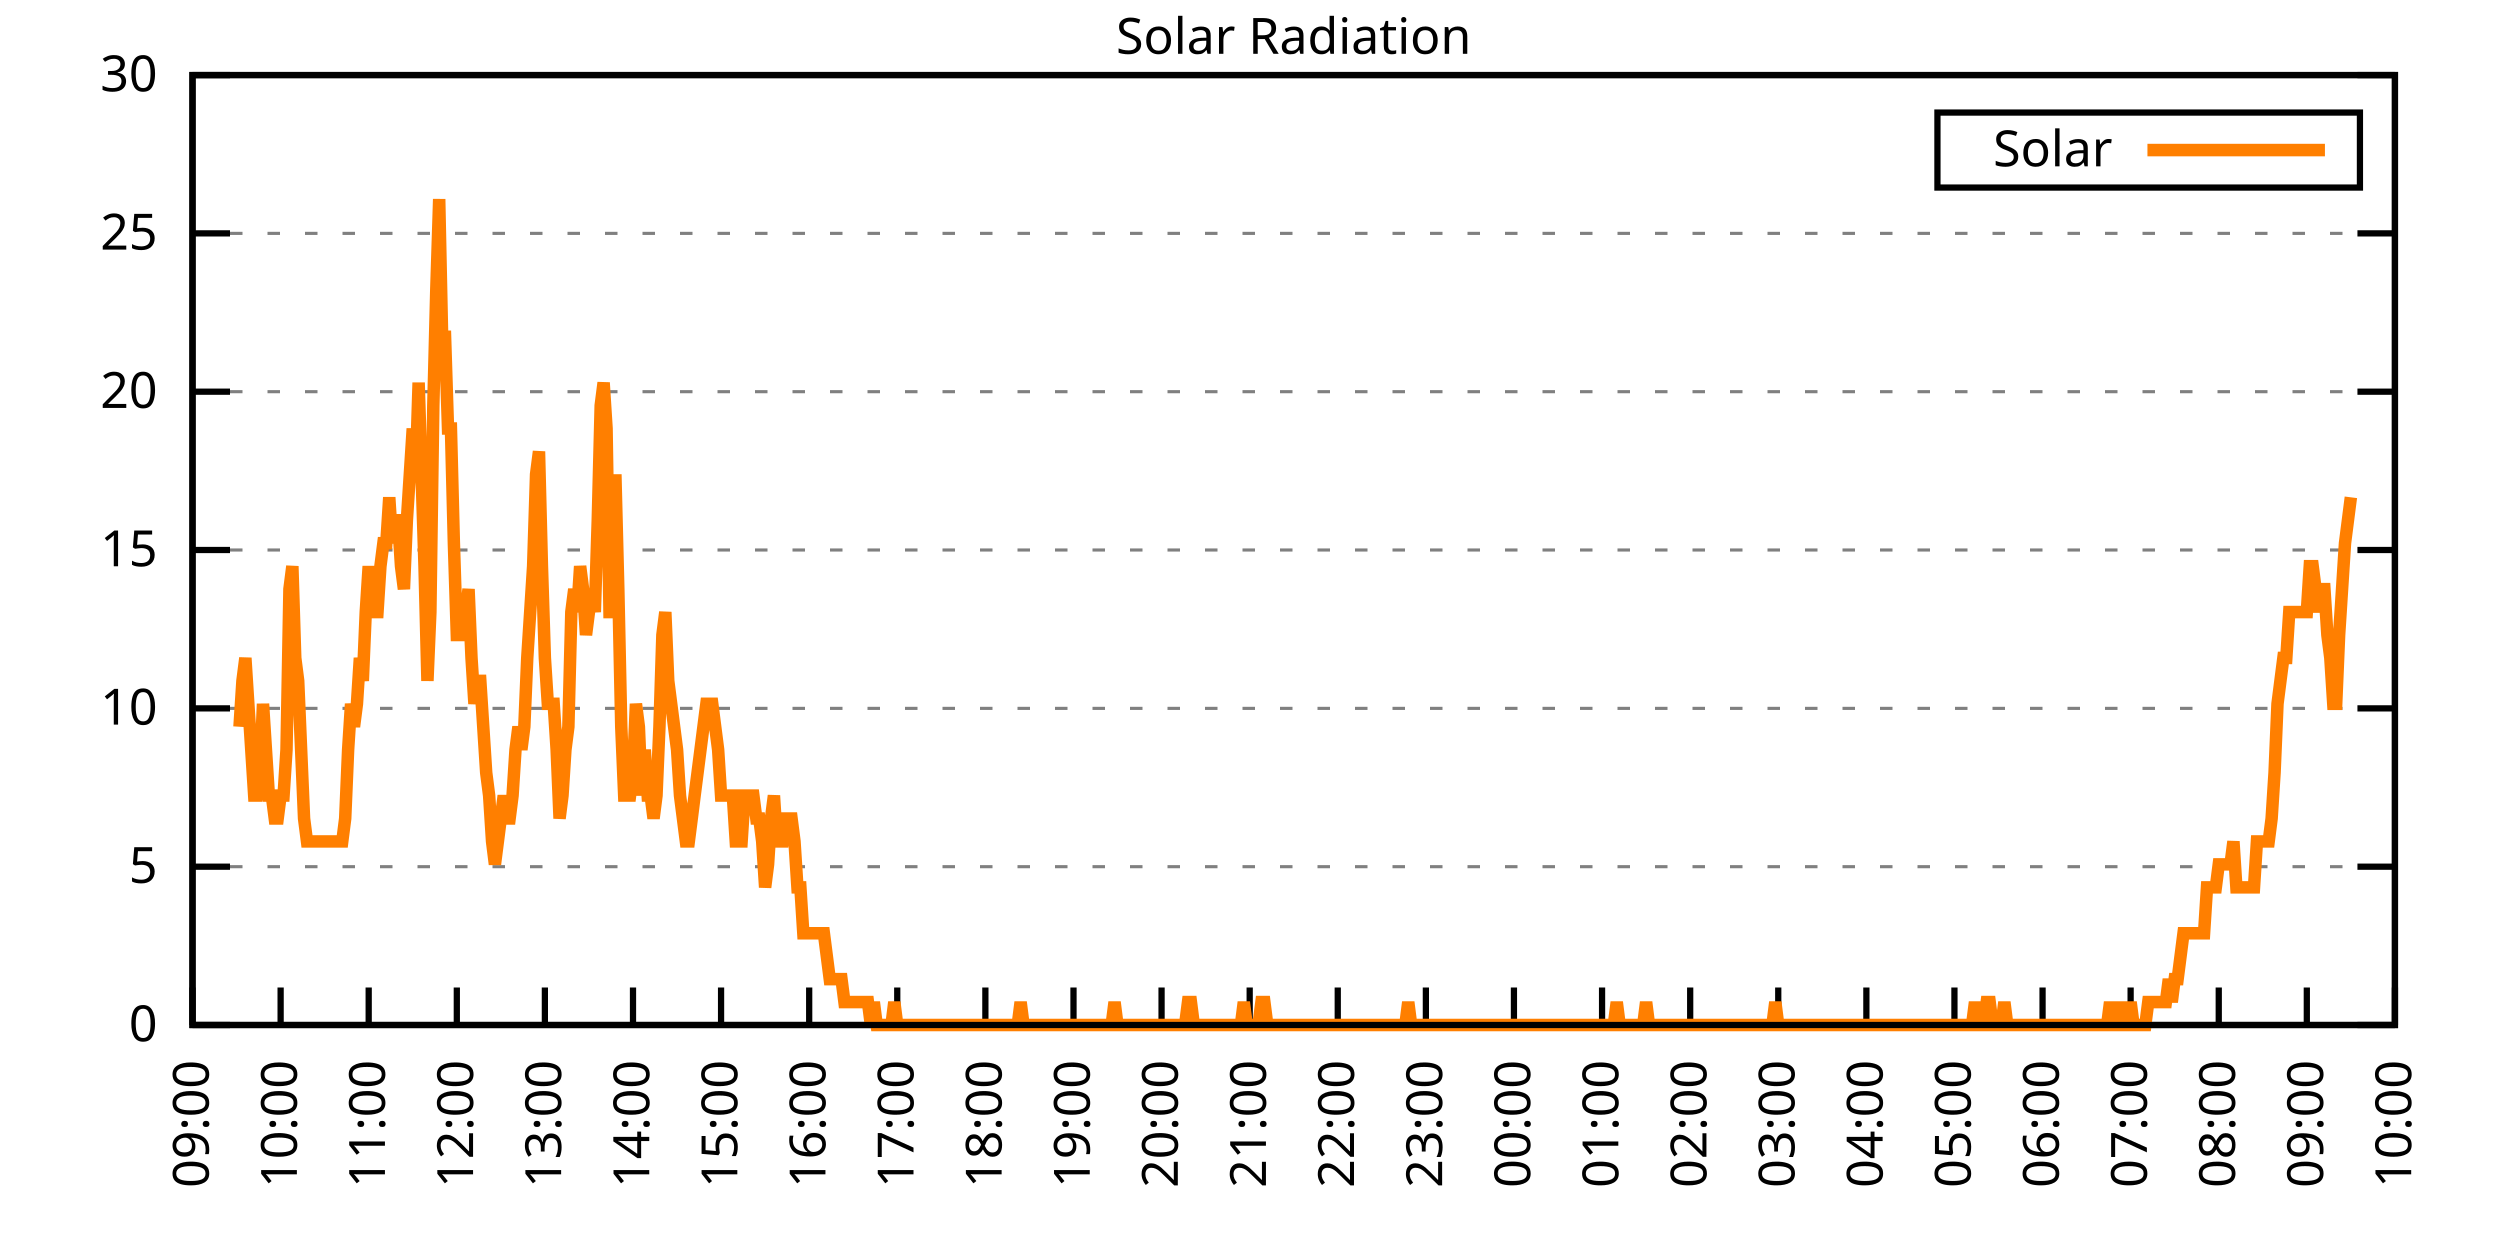
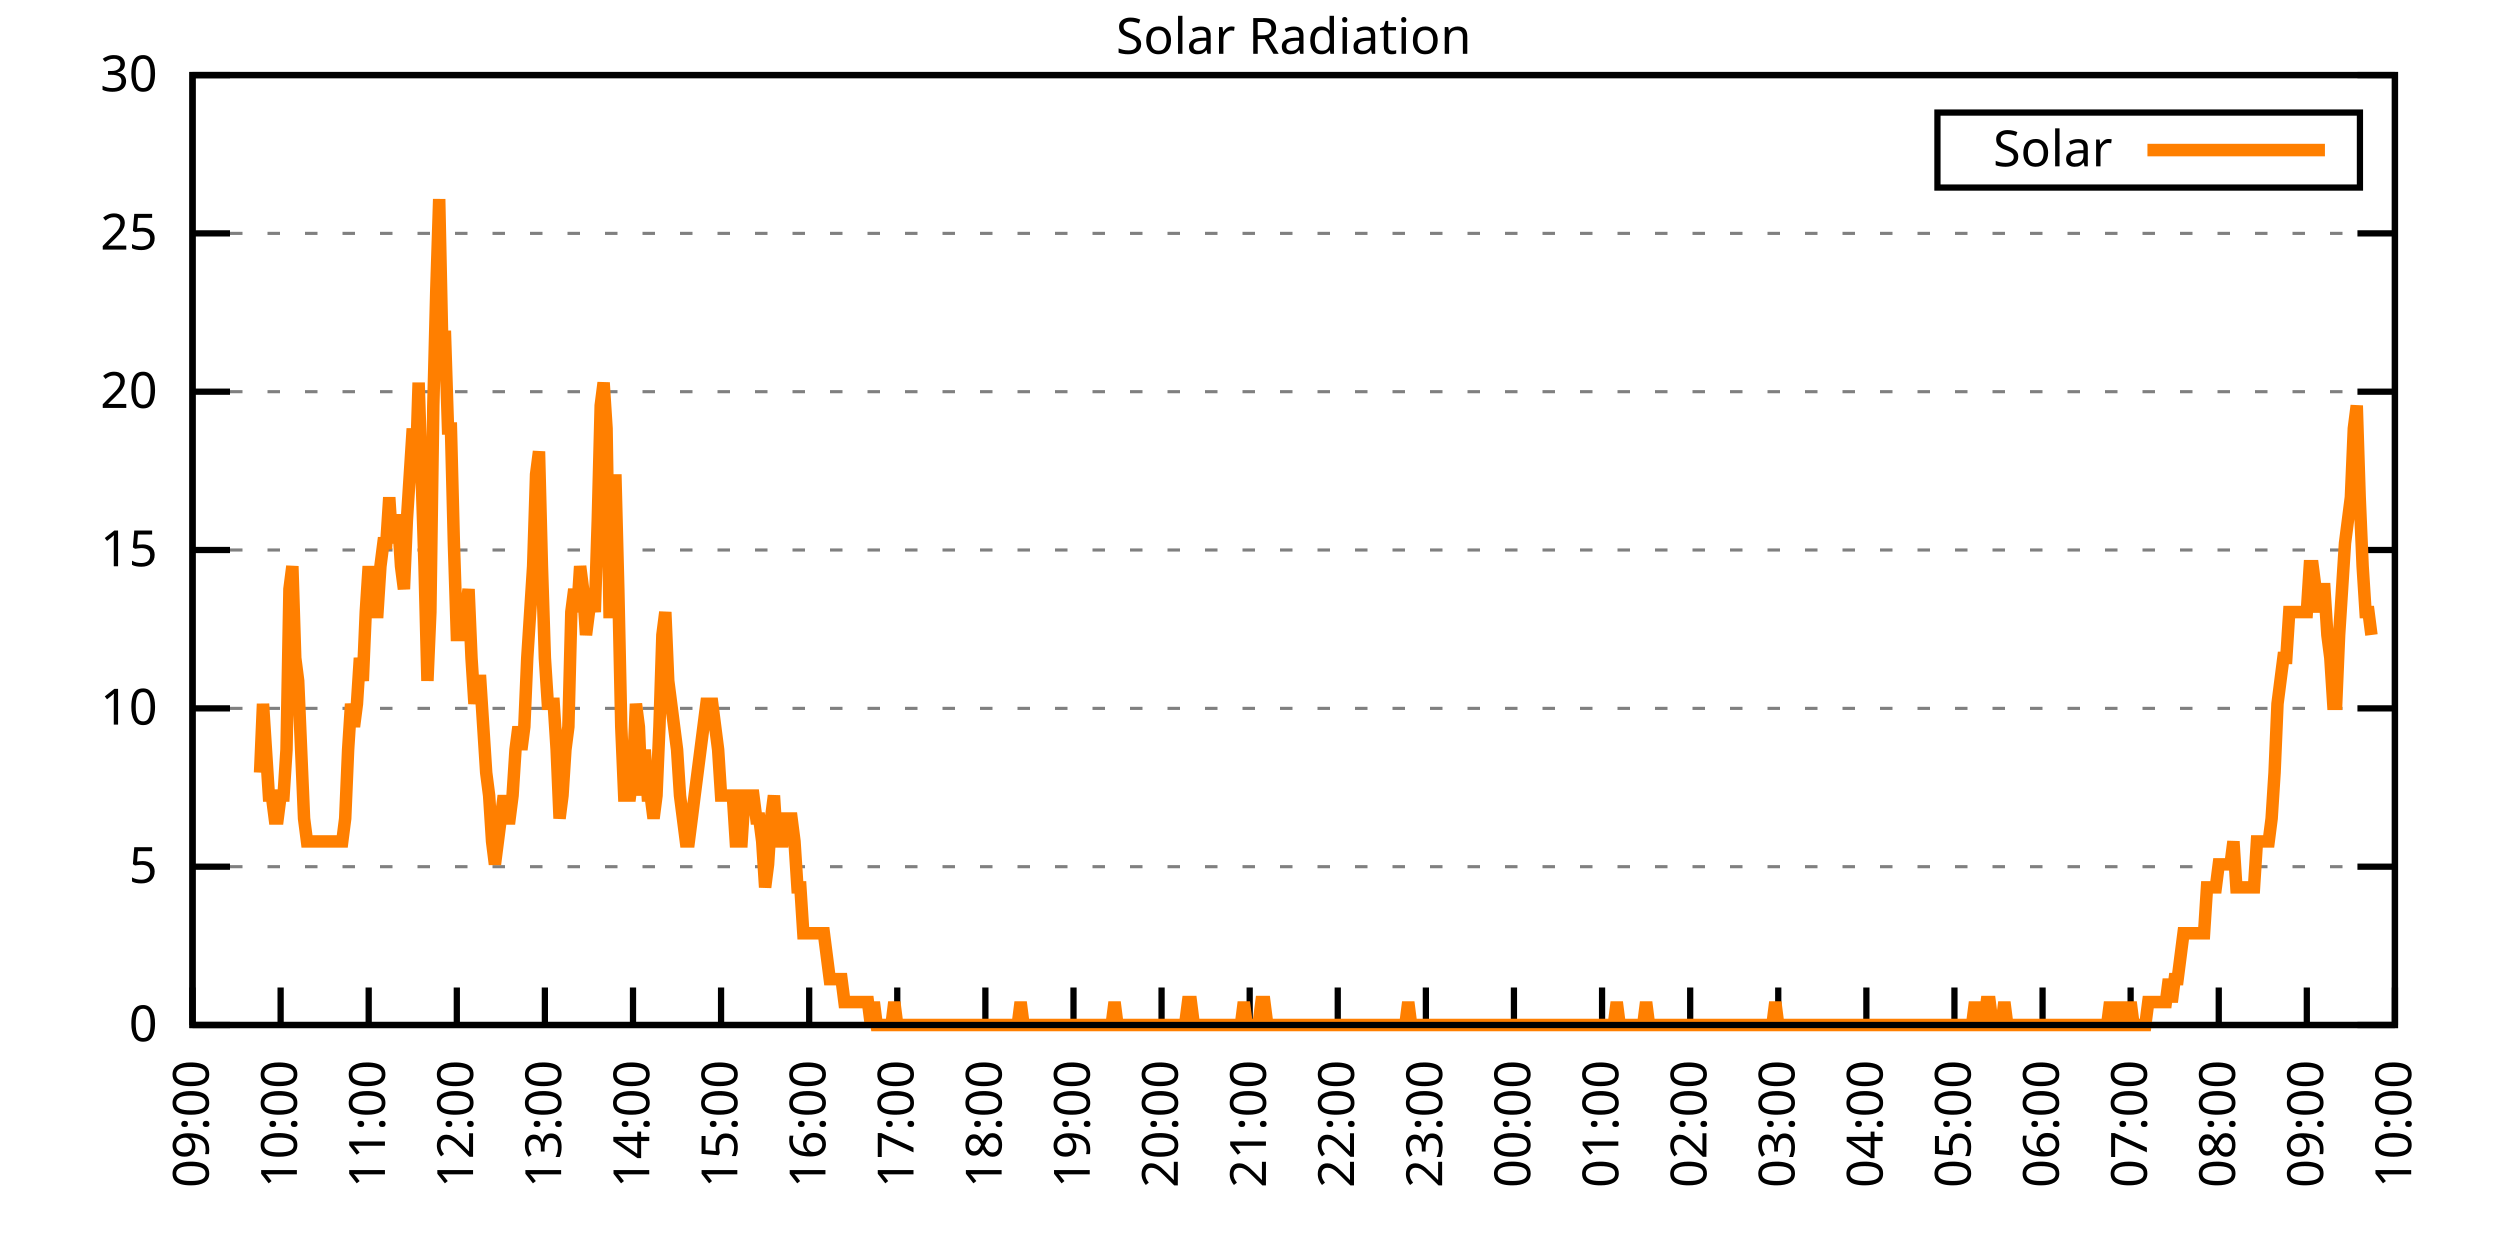
<svg xmlns="http://www.w3.org/2000/svg" xmlns:xlink="http://www.w3.org/1999/xlink" width="400" height="200" viewBox="0 0 400 200">
  <g id="gnuplot_canvas">
    <rect x="0" y="0" width="400" height="200" fill="none" />
    <defs>
      <circle id="gpDot" r="0.5" stroke-width="0.5" stroke="currentColor" />
      <path id="gpPt0" stroke-width="0.333" stroke="currentColor" d="M-1,0 h2 M0,-1 v2" />
      <path id="gpPt1" stroke-width="0.333" stroke="currentColor" d="M-1,-1 L1,1 M1,-1 L-1,1" />
      <path id="gpPt2" stroke-width="0.333" stroke="currentColor" d="M-1,0 L1,0 M0,-1 L0,1 M-1,-1 L1,1 M-1,1 L1,-1" />
      <rect id="gpPt3" stroke-width="0.333" stroke="currentColor" x="-1" y="-1" width="2" height="2" />
      <rect id="gpPt4" stroke-width="0.333" stroke="currentColor" fill="currentColor" x="-1" y="-1" width="2" height="2" />
      <circle id="gpPt5" stroke-width="0.333" stroke="currentColor" cx="0" cy="0" r="1" />
      <use xlink:href="#gpPt5" id="gpPt6" fill="currentColor" stroke="none" />
      <path id="gpPt7" stroke-width="0.333" stroke="currentColor" d="M0,-1.33 L-1.33,0.67 L1.33,0.67 z" />
      <use xlink:href="#gpPt7" id="gpPt8" fill="currentColor" stroke="none" />
      <use xlink:href="#gpPt7" id="gpPt9" stroke="currentColor" transform="rotate(180)" />
      <use xlink:href="#gpPt9" id="gpPt10" fill="currentColor" stroke="none" />
      <use xlink:href="#gpPt3" id="gpPt11" stroke="currentColor" transform="rotate(45)" />
      <use xlink:href="#gpPt11" id="gpPt12" fill="currentColor" stroke="none" />
      <path id="gpPt13" stroke-width="0.333" stroke="currentColor" d="M0,1.330 L1.265,0.411 L0.782,-1.067 L-0.782,-1.076 L-1.265,0.411 z" />
      <use xlink:href="#gpPt13" id="gpPt14" fill="currentColor" stroke="none" />
      <filter id="textbox" filterUnits="objectBoundingBox" x="0" y="0" height="1" width="1">
        <feFlood flood-color="white" flood-opacity="1" result="bgnd" />
        <feComposite in="SourceGraphic" in2="bgnd" operator="atop" />
      </filter>
      <filter id="greybox" filterUnits="objectBoundingBox" x="0" y="0" height="1" width="1">
        <feFlood flood-color="lightgrey" flood-opacity="1" result="grey" />
        <feComposite in="SourceGraphic" in2="grey" operator="atop" />
      </filter>
    </defs>
    <g fill="none" color="white" stroke="currentColor" stroke-width="1.00" stroke-linecap="butt" stroke-linejoin="miter">
</g>
    <g fill="none" color="black" stroke="currentColor" stroke-width="1.00" stroke-linecap="butt" stroke-linejoin="miter">
      <g stroke="none" shape-rendering="crispEdges">
        <polygon fill="rgb(255, 255, 255)" points="30.80,164.00 383.18,164.00 383.18,12.02 30.80,12.02 " />
      </g>
    </g>
    <g fill="none" color="black" stroke="currentColor" stroke-width="1.00" stroke-linecap="butt" stroke-linejoin="miter">
</g>
    <g fill="none" color="black" stroke="black" stroke-width="0.50" stroke-linecap="butt" stroke-linejoin="miter">
</g>
    <g fill="none" color="gray" stroke="currentColor" stroke-width="0.50" stroke-linecap="butt" stroke-linejoin="miter">
      <path stroke="gray" stroke-dasharray="2,4" class="gridline" d="M30.80,164.00 L383.19,164.00  " />
    </g>
    <g fill="none" color="gray" stroke="gray" stroke-width="1.00" stroke-linecap="butt" stroke-linejoin="miter">
</g>
    <g fill="none" color="black" stroke="currentColor" stroke-width="1.00" stroke-linecap="butt" stroke-linejoin="miter">
      <path stroke="black" d="M30.80,164.00 L36.80,164.00 M383.19,164.00 L377.19,164.00  " />
      <g transform="translate(25.20,166.60)" stroke="none" fill="black" font-family="Sans" font-size="8.00" text-anchor="end">
        <text>
          <tspan font-family="Sans"> 0</tspan>
        </text>
      </g>
    </g>
    <g fill="none" color="black" stroke="currentColor" stroke-width="1.00" stroke-linecap="butt" stroke-linejoin="miter">
</g>
    <g fill="none" color="black" stroke="black" stroke-width="0.50" stroke-linecap="butt" stroke-linejoin="miter">
</g>
    <g fill="none" color="gray" stroke="currentColor" stroke-width="0.50" stroke-linecap="butt" stroke-linejoin="miter">
      <path stroke="gray" stroke-dasharray="2,4" class="gridline" d="M30.80,138.67 L383.19,138.67  " />
    </g>
    <g fill="none" color="gray" stroke="gray" stroke-width="1.00" stroke-linecap="butt" stroke-linejoin="miter">
</g>
    <g fill="none" color="black" stroke="currentColor" stroke-width="1.00" stroke-linecap="butt" stroke-linejoin="miter">
      <path stroke="black" d="M30.80,138.67 L36.80,138.67 M383.19,138.67 L377.19,138.67  " />
      <g transform="translate(25.20,141.27)" stroke="none" fill="black" font-family="Sans" font-size="8.00" text-anchor="end">
        <text>
          <tspan font-family="Sans"> 5</tspan>
        </text>
      </g>
    </g>
    <g fill="none" color="black" stroke="currentColor" stroke-width="1.00" stroke-linecap="butt" stroke-linejoin="miter">
</g>
    <g fill="none" color="black" stroke="black" stroke-width="0.50" stroke-linecap="butt" stroke-linejoin="miter">
</g>
    <g fill="none" color="gray" stroke="currentColor" stroke-width="0.50" stroke-linecap="butt" stroke-linejoin="miter">
      <path stroke="gray" stroke-dasharray="2,4" class="gridline" d="M30.80,113.34 L383.19,113.34  " />
    </g>
    <g fill="none" color="gray" stroke="gray" stroke-width="1.00" stroke-linecap="butt" stroke-linejoin="miter">
</g>
    <g fill="none" color="black" stroke="currentColor" stroke-width="1.00" stroke-linecap="butt" stroke-linejoin="miter">
      <path stroke="black" d="M30.80,113.34 L36.80,113.34 M383.19,113.34 L377.19,113.34  " />
      <g transform="translate(25.20,115.94)" stroke="none" fill="black" font-family="Sans" font-size="8.00" text-anchor="end">
        <text>
          <tspan font-family="Sans"> 10</tspan>
        </text>
      </g>
    </g>
    <g fill="none" color="black" stroke="currentColor" stroke-width="1.00" stroke-linecap="butt" stroke-linejoin="miter">
</g>
    <g fill="none" color="black" stroke="black" stroke-width="0.50" stroke-linecap="butt" stroke-linejoin="miter">
</g>
    <g fill="none" color="gray" stroke="currentColor" stroke-width="0.50" stroke-linecap="butt" stroke-linejoin="miter">
      <path stroke="gray" stroke-dasharray="2,4" class="gridline" d="M30.80,88.00 L383.19,88.00  " />
    </g>
    <g fill="none" color="gray" stroke="gray" stroke-width="1.00" stroke-linecap="butt" stroke-linejoin="miter">
</g>
    <g fill="none" color="black" stroke="currentColor" stroke-width="1.00" stroke-linecap="butt" stroke-linejoin="miter">
      <path stroke="black" d="M30.80,88.00 L36.80,88.00 M383.19,88.00 L377.19,88.00  " />
      <g transform="translate(25.20,90.60)" stroke="none" fill="black" font-family="Sans" font-size="8.00" text-anchor="end">
        <text>
          <tspan font-family="Sans"> 15</tspan>
        </text>
      </g>
    </g>
    <g fill="none" color="black" stroke="currentColor" stroke-width="1.00" stroke-linecap="butt" stroke-linejoin="miter">
</g>
    <g fill="none" color="black" stroke="black" stroke-width="0.50" stroke-linecap="butt" stroke-linejoin="miter">
</g>
    <g fill="none" color="gray" stroke="currentColor" stroke-width="0.50" stroke-linecap="butt" stroke-linejoin="miter">
      <path stroke="gray" stroke-dasharray="2,4" class="gridline" d="M30.80,62.67 L383.19,62.67  " />
    </g>
    <g fill="none" color="gray" stroke="gray" stroke-width="1.00" stroke-linecap="butt" stroke-linejoin="miter">
</g>
    <g fill="none" color="black" stroke="currentColor" stroke-width="1.00" stroke-linecap="butt" stroke-linejoin="miter">
      <path stroke="black" d="M30.80,62.67 L36.80,62.67 M383.19,62.67 L377.19,62.67  " />
      <g transform="translate(25.20,65.27)" stroke="none" fill="black" font-family="Sans" font-size="8.00" text-anchor="end">
        <text>
          <tspan font-family="Sans"> 20</tspan>
        </text>
      </g>
    </g>
    <g fill="none" color="black" stroke="currentColor" stroke-width="1.00" stroke-linecap="butt" stroke-linejoin="miter">
</g>
    <g fill="none" color="black" stroke="black" stroke-width="0.50" stroke-linecap="butt" stroke-linejoin="miter">
</g>
    <g fill="none" color="gray" stroke="currentColor" stroke-width="0.50" stroke-linecap="butt" stroke-linejoin="miter">
      <path stroke="gray" stroke-dasharray="2,4" class="gridline" d="M30.80,37.34 L383.19,37.34  " />
    </g>
    <g fill="none" color="gray" stroke="gray" stroke-width="1.00" stroke-linecap="butt" stroke-linejoin="miter">
</g>
    <g fill="none" color="black" stroke="currentColor" stroke-width="1.00" stroke-linecap="butt" stroke-linejoin="miter">
      <path stroke="black" d="M30.80,37.34 L36.80,37.34 M383.19,37.34 L377.19,37.34  " />
      <g transform="translate(25.20,39.94)" stroke="none" fill="black" font-family="Sans" font-size="8.00" text-anchor="end">
        <text>
          <tspan font-family="Sans"> 25</tspan>
        </text>
      </g>
    </g>
    <g fill="none" color="black" stroke="currentColor" stroke-width="1.00" stroke-linecap="butt" stroke-linejoin="miter">
</g>
    <g fill="none" color="black" stroke="black" stroke-width="0.50" stroke-linecap="butt" stroke-linejoin="miter">
</g>
    <g fill="none" color="gray" stroke="currentColor" stroke-width="0.50" stroke-linecap="butt" stroke-linejoin="miter">
      <path stroke="gray" stroke-dasharray="2,4" class="gridline" d="M30.80,12.01 L383.19,12.01  " />
    </g>
    <g fill="none" color="gray" stroke="gray" stroke-width="1.00" stroke-linecap="butt" stroke-linejoin="miter">
</g>
    <g fill="none" color="black" stroke="currentColor" stroke-width="1.00" stroke-linecap="butt" stroke-linejoin="miter">
      <path stroke="black" d="M30.80,12.01 L36.80,12.01 M383.19,12.01 L377.19,12.01  " />
      <g transform="translate(25.20,14.61)" stroke="none" fill="black" font-family="Sans" font-size="8.00" text-anchor="end">
        <text>
          <tspan font-family="Sans"> 30</tspan>
        </text>
      </g>
    </g>
    <g fill="none" color="black" stroke="currentColor" stroke-width="1.00" stroke-linecap="butt" stroke-linejoin="miter">
      <path stroke="black" d="M30.80,164.00 L30.80,158.00  " />
      <g transform="translate(33.40,169.60) rotate(270.00)" stroke="none" fill="black" font-family="Sans" font-size="8.00" text-anchor="end">
        <text>
          <tspan font-family="Sans">09:00</tspan>
        </text>
      </g>
    </g>
    <g fill="none" color="black" stroke="currentColor" stroke-width="1.00" stroke-linecap="butt" stroke-linejoin="miter">
      <path stroke="black" d="M44.90,164.00 L44.90,158.00  " />
      <g transform="translate(47.50,169.60) rotate(270.00)" stroke="none" fill="black" font-family="Sans" font-size="8.00" text-anchor="end">
        <text>
          <tspan font-family="Sans">10:00</tspan>
        </text>
      </g>
    </g>
    <g fill="none" color="black" stroke="currentColor" stroke-width="1.00" stroke-linecap="butt" stroke-linejoin="miter">
      <path stroke="black" d="M58.99,164.00 L58.99,158.00  " />
      <g transform="translate(61.59,169.60) rotate(270.00)" stroke="none" fill="black" font-family="Sans" font-size="8.00" text-anchor="end">
        <text>
          <tspan font-family="Sans">11:00</tspan>
        </text>
      </g>
    </g>
    <g fill="none" color="black" stroke="currentColor" stroke-width="1.00" stroke-linecap="butt" stroke-linejoin="miter">
      <path stroke="black" d="M73.09,164.00 L73.09,158.00  " />
      <g transform="translate(75.69,169.60) rotate(270.00)" stroke="none" fill="black" font-family="Sans" font-size="8.00" text-anchor="end">
        <text>
          <tspan font-family="Sans">12:00</tspan>
        </text>
      </g>
    </g>
    <g fill="none" color="black" stroke="currentColor" stroke-width="1.00" stroke-linecap="butt" stroke-linejoin="miter">
      <path stroke="black" d="M87.18,164.00 L87.18,158.00  " />
      <g transform="translate(89.78,169.60) rotate(270.00)" stroke="none" fill="black" font-family="Sans" font-size="8.00" text-anchor="end">
        <text>
          <tspan font-family="Sans">13:00</tspan>
        </text>
      </g>
    </g>
    <g fill="none" color="black" stroke="currentColor" stroke-width="1.00" stroke-linecap="butt" stroke-linejoin="miter">
      <path stroke="black" d="M101.28,164.00 L101.28,158.00  " />
      <g transform="translate(103.88,169.60) rotate(270.00)" stroke="none" fill="black" font-family="Sans" font-size="8.00" text-anchor="end">
        <text>
          <tspan font-family="Sans">14:00</tspan>
        </text>
      </g>
    </g>
    <g fill="none" color="black" stroke="currentColor" stroke-width="1.00" stroke-linecap="butt" stroke-linejoin="miter">
      <path stroke="black" d="M115.37,164.00 L115.37,158.00  " />
      <g transform="translate(117.97,169.60) rotate(270.00)" stroke="none" fill="black" font-family="Sans" font-size="8.00" text-anchor="end">
        <text>
          <tspan font-family="Sans">15:00</tspan>
        </text>
      </g>
    </g>
    <g fill="none" color="black" stroke="currentColor" stroke-width="1.00" stroke-linecap="butt" stroke-linejoin="miter">
      <path stroke="black" d="M129.47,164.00 L129.47,158.00  " />
      <g transform="translate(132.07,169.60) rotate(270.00)" stroke="none" fill="black" font-family="Sans" font-size="8.00" text-anchor="end">
        <text>
          <tspan font-family="Sans">16:00</tspan>
        </text>
      </g>
    </g>
    <g fill="none" color="black" stroke="currentColor" stroke-width="1.00" stroke-linecap="butt" stroke-linejoin="miter">
      <path stroke="black" d="M143.56,164.00 L143.56,158.00  " />
      <g transform="translate(146.16,169.60) rotate(270.00)" stroke="none" fill="black" font-family="Sans" font-size="8.00" text-anchor="end">
        <text>
          <tspan font-family="Sans">17:00</tspan>
        </text>
      </g>
    </g>
    <g fill="none" color="black" stroke="currentColor" stroke-width="1.00" stroke-linecap="butt" stroke-linejoin="miter">
      <path stroke="black" d="M157.66,164.00 L157.66,158.00  " />
      <g transform="translate(160.26,169.60) rotate(270.00)" stroke="none" fill="black" font-family="Sans" font-size="8.00" text-anchor="end">
        <text>
          <tspan font-family="Sans">18:00</tspan>
        </text>
      </g>
    </g>
    <g fill="none" color="black" stroke="currentColor" stroke-width="1.00" stroke-linecap="butt" stroke-linejoin="miter">
      <path stroke="black" d="M171.76,164.00 L171.76,158.00  " />
      <g transform="translate(174.36,169.60) rotate(270.00)" stroke="none" fill="black" font-family="Sans" font-size="8.00" text-anchor="end">
        <text>
          <tspan font-family="Sans">19:00</tspan>
        </text>
      </g>
    </g>
    <g fill="none" color="black" stroke="currentColor" stroke-width="1.00" stroke-linecap="butt" stroke-linejoin="miter">
      <path stroke="black" d="M185.85,164.00 L185.85,158.00  " />
      <g transform="translate(188.45,169.60) rotate(270.00)" stroke="none" fill="black" font-family="Sans" font-size="8.00" text-anchor="end">
        <text>
          <tspan font-family="Sans">20:00</tspan>
        </text>
      </g>
    </g>
    <g fill="none" color="black" stroke="currentColor" stroke-width="1.00" stroke-linecap="butt" stroke-linejoin="miter">
      <path stroke="black" d="M199.95,164.00 L199.95,158.00  " />
      <g transform="translate(202.55,169.60) rotate(270.00)" stroke="none" fill="black" font-family="Sans" font-size="8.00" text-anchor="end">
        <text>
          <tspan font-family="Sans">21:00</tspan>
        </text>
      </g>
    </g>
    <g fill="none" color="black" stroke="currentColor" stroke-width="1.00" stroke-linecap="butt" stroke-linejoin="miter">
      <path stroke="black" d="M214.04,164.00 L214.04,158.00  " />
      <g transform="translate(216.64,169.60) rotate(270.00)" stroke="none" fill="black" font-family="Sans" font-size="8.00" text-anchor="end">
        <text>
          <tspan font-family="Sans">22:00</tspan>
        </text>
      </g>
    </g>
    <g fill="none" color="black" stroke="currentColor" stroke-width="1.00" stroke-linecap="butt" stroke-linejoin="miter">
      <path stroke="black" d="M228.14,164.00 L228.14,158.00  " />
      <g transform="translate(230.74,169.60) rotate(270.00)" stroke="none" fill="black" font-family="Sans" font-size="8.00" text-anchor="end">
        <text>
          <tspan font-family="Sans">23:00</tspan>
        </text>
      </g>
    </g>
    <g fill="none" color="black" stroke="currentColor" stroke-width="1.00" stroke-linecap="butt" stroke-linejoin="miter">
      <path stroke="black" d="M242.23,164.00 L242.23,158.00  " />
      <g transform="translate(244.83,169.60) rotate(270.00)" stroke="none" fill="black" font-family="Sans" font-size="8.00" text-anchor="end">
        <text>
          <tspan font-family="Sans">00:00</tspan>
        </text>
      </g>
    </g>
    <g fill="none" color="black" stroke="currentColor" stroke-width="1.00" stroke-linecap="butt" stroke-linejoin="miter">
      <path stroke="black" d="M256.33,164.00 L256.33,158.00  " />
      <g transform="translate(258.93,169.60) rotate(270.00)" stroke="none" fill="black" font-family="Sans" font-size="8.00" text-anchor="end">
        <text>
          <tspan font-family="Sans">01:00</tspan>
        </text>
      </g>
    </g>
    <g fill="none" color="black" stroke="currentColor" stroke-width="1.00" stroke-linecap="butt" stroke-linejoin="miter">
      <path stroke="black" d="M270.43,164.00 L270.43,158.00  " />
      <g transform="translate(273.03,169.60) rotate(270.00)" stroke="none" fill="black" font-family="Sans" font-size="8.00" text-anchor="end">
        <text>
          <tspan font-family="Sans">02:00</tspan>
        </text>
      </g>
    </g>
    <g fill="none" color="black" stroke="currentColor" stroke-width="1.00" stroke-linecap="butt" stroke-linejoin="miter">
      <path stroke="black" d="M284.52,164.00 L284.52,158.00  " />
      <g transform="translate(287.12,169.60) rotate(270.00)" stroke="none" fill="black" font-family="Sans" font-size="8.00" text-anchor="end">
        <text>
          <tspan font-family="Sans">03:00</tspan>
        </text>
      </g>
    </g>
    <g fill="none" color="black" stroke="currentColor" stroke-width="1.00" stroke-linecap="butt" stroke-linejoin="miter">
      <path stroke="black" d="M298.62,164.00 L298.62,158.00  " />
      <g transform="translate(301.22,169.60) rotate(270.00)" stroke="none" fill="black" font-family="Sans" font-size="8.00" text-anchor="end">
        <text>
          <tspan font-family="Sans">04:00</tspan>
        </text>
      </g>
    </g>
    <g fill="none" color="black" stroke="currentColor" stroke-width="1.00" stroke-linecap="butt" stroke-linejoin="miter">
      <path stroke="black" d="M312.71,164.00 L312.71,158.00  " />
      <g transform="translate(315.31,169.60) rotate(270.00)" stroke="none" fill="black" font-family="Sans" font-size="8.00" text-anchor="end">
        <text>
          <tspan font-family="Sans">05:00</tspan>
        </text>
      </g>
    </g>
    <g fill="none" color="black" stroke="currentColor" stroke-width="1.00" stroke-linecap="butt" stroke-linejoin="miter">
      <path stroke="black" d="M326.81,164.00 L326.81,158.00  " />
      <g transform="translate(329.41,169.60) rotate(270.00)" stroke="none" fill="black" font-family="Sans" font-size="8.00" text-anchor="end">
        <text>
          <tspan font-family="Sans">06:00</tspan>
        </text>
      </g>
    </g>
    <g fill="none" color="black" stroke="currentColor" stroke-width="1.00" stroke-linecap="butt" stroke-linejoin="miter">
      <path stroke="black" d="M340.90,164.00 L340.90,158.00  " />
      <g transform="translate(343.50,169.60) rotate(270.00)" stroke="none" fill="black" font-family="Sans" font-size="8.00" text-anchor="end">
        <text>
          <tspan font-family="Sans">07:00</tspan>
        </text>
      </g>
    </g>
    <g fill="none" color="black" stroke="currentColor" stroke-width="1.00" stroke-linecap="butt" stroke-linejoin="miter">
      <path stroke="black" d="M355.00,164.00 L355.00,158.00  " />
      <g transform="translate(357.60,169.60) rotate(270.00)" stroke="none" fill="black" font-family="Sans" font-size="8.00" text-anchor="end">
        <text>
          <tspan font-family="Sans">08:00</tspan>
        </text>
      </g>
    </g>
    <g fill="none" color="black" stroke="currentColor" stroke-width="1.00" stroke-linecap="butt" stroke-linejoin="miter">
      <path stroke="black" d="M369.09,164.00 L369.09,158.00  " />
      <g transform="translate(371.69,169.60) rotate(270.00)" stroke="none" fill="black" font-family="Sans" font-size="8.00" text-anchor="end">
        <text>
          <tspan font-family="Sans">09:00</tspan>
        </text>
      </g>
    </g>
    <g fill="none" color="black" stroke="currentColor" stroke-width="1.00" stroke-linecap="butt" stroke-linejoin="miter">
      <path stroke="black" d="M383.19,164.00 L383.19,158.00  " />
      <g transform="translate(385.79,169.60) rotate(270.00)" stroke="none" fill="black" font-family="Sans" font-size="8.00" text-anchor="end">
        <text>
          <tspan font-family="Sans">10:00</tspan>
        </text>
      </g>
    </g>
    <g fill="none" color="black" stroke="currentColor" stroke-width="1.00" stroke-linecap="butt" stroke-linejoin="miter">
</g>
    <g fill="none" color="black" stroke="currentColor" stroke-width="1.00" stroke-linecap="butt" stroke-linejoin="miter">
      <path stroke="black" d="M30.80,12.01 L30.80,164.00 L383.19,164.00 L383.19,12.01 L30.80,12.01 Z  " />
    </g>
    <g fill="none" color="black" stroke="currentColor" stroke-width="1.00" stroke-linecap="butt" stroke-linejoin="miter">
</g>
    <g fill="none" color="black" stroke="currentColor" stroke-width="1.00" stroke-linecap="butt" stroke-linejoin="miter">
      <path stroke="black" d="M309.99,30.01 L309.99,18.01 L377.59,18.01 L377.59,30.01 L309.99,30.01 Z  " />
    </g>
    <g id="Solar_Radiation_plot_1">
      <g fill="none" color="white" stroke="black" stroke-width="2.00" stroke-linecap="butt" stroke-linejoin="miter">
</g>
      <g fill="none" color="black" stroke="currentColor" stroke-width="2.00" stroke-linecap="butt" stroke-linejoin="miter">
        <g transform="translate(337.99,26.61)" stroke="none" fill="black" font-family="Sans" font-size="8.00" text-anchor="end">
          <text>
            <tspan font-family="Sans">Solar</tspan>
          </text>
        </g>
      </g>
      <g fill="none" color="black" stroke="currentColor" stroke-width="2.00" stroke-linecap="butt" stroke-linejoin="miter">
-         <path stroke="rgb(255, 127,   0)" d="M343.59,24.01 L371.99,24.01 M38.32,116.28 L38.79,108.94 L39.26,105.27 L39.73,112.61 L40.20,119.95 L40.67,127.29   L41.14,127.29 L41.61,123.62 L42.08,112.61 L42.55,119.95 L43.02,127.29 L43.49,127.29 L43.96,130.96 L44.43,130.96   L44.90,127.29 L45.37,127.29 L45.84,119.95 L46.31,94.26 L46.78,90.59 L47.24,105.27 L47.71,108.94 L48.18,119.95   L48.65,130.96 L49.12,134.63 L49.59,134.63 L50.06,134.63 L50.53,134.63 L51.00,134.63 L51.47,134.63 L51.94,134.63   L52.41,134.63 L52.88,134.63 L53.35,134.63 L53.82,134.63 L54.29,134.63 L54.76,134.63 L55.23,130.96 L55.70,119.95   L56.17,112.61 L56.64,116.28 L57.11,112.61 L57.58,105.27 L58.05,108.94 L58.52,97.93 L58.99,90.59 L59.46,97.93   L59.93,97.93 L60.40,97.93 L60.87,90.59 L61.34,86.91 L61.81,86.91 L62.28,79.57 L62.75,86.91 L63.22,83.24   L63.69,83.24 L64.16,90.59 L64.63,94.26 L65.10,83.24 L65.57,75.90 L66.04,68.56 L66.51,75.90 L66.98,61.22   L67.45,75.90 L67.92,90.59 L68.39,108.94 L68.86,97.93 L69.33,64.89 L69.80,46.54 L70.27,31.85 L70.74,53.88   L71.21,53.88 L71.68,68.56 L72.15,68.56 L72.62,86.91 L73.09,101.60 L73.56,101.60 L74.03,101.60 L74.50,97.93   L74.97,94.26 L75.44,105.27 L75.91,112.61 L76.38,108.94 L76.85,108.94 L77.32,116.28 L77.79,123.62 L78.26,127.29   L78.73,134.63 L79.19,138.30 L79.66,134.63 L80.13,130.96 L80.60,127.29 L81.07,130.96 L81.54,130.96 L82.01,127.29   L82.48,119.95 L82.95,116.28 L83.42,119.95 L83.89,116.28 L84.36,105.27 L84.83,97.93 L85.30,90.59 L85.77,75.90   L86.24,72.23 L86.71,90.59 L87.18,105.27 L87.65,112.61 L88.12,112.61 L88.59,112.61 L89.06,119.95 L89.53,130.96   L90.00,127.29 L90.47,119.95 L90.94,116.28 L91.41,97.93 L91.88,94.26 L92.35,97.93 L92.82,90.59 L93.29,94.26   L93.76,101.60 L94.23,97.93 L94.70,94.26 L95.17,97.93 L95.64,83.24 L96.11,64.89 L96.58,61.22 L97.05,68.56   L97.52,97.93 L97.99,97.93 L98.46,75.90 L98.93,94.26 L99.40,116.28 L99.87,127.29 L100.34,127.29 L100.81,127.29   L101.28,123.62 L101.75,112.61 L102.22,116.28 L102.69,127.29 L103.16,119.95 L103.63,127.29 L104.10,127.29 L104.57,130.96   L105.04,127.29 L105.51,116.28 L105.98,101.60 L106.45,97.93 L106.92,108.94 L107.39,112.61 L107.86,116.28 L108.33,119.95   L108.80,127.29 L109.27,130.96 L109.74,134.63 L110.21,134.63 L110.68,130.96 L111.14,127.29 L111.61,123.62 L112.08,119.95   L112.55,116.28 L113.02,112.61 L113.49,112.61 L113.96,112.61 L114.43,116.28 L114.90,119.95 L115.37,127.29 L115.84,127.29   L116.31,127.29 L116.78,127.29 L117.25,127.29 L117.72,134.63 L118.19,134.63 L118.66,134.63 L119.13,127.29 L119.60,127.29   L120.07,127.29 L120.54,127.29 L121.01,130.96 L121.48,130.96 L121.95,134.63 L122.42,141.98 L122.89,138.30 L123.36,130.96   L123.83,127.29 L124.30,134.63 L124.77,134.63 L125.24,134.63 L125.71,130.96 L126.18,130.96 L126.65,130.96 L127.12,134.63   L127.59,141.98 L128.06,141.98 L128.53,149.32 L129.00,149.32 L129.47,149.32 L129.94,149.32 L130.41,149.32 L130.88,149.32   L131.35,149.32 L131.82,149.32 L132.29,152.99 L132.76,156.66 L133.23,156.66 L133.70,156.66 L134.17,156.66 L134.64,156.66   L135.11,160.33 L135.58,160.33 L136.05,160.33 L136.52,160.33 L136.99,160.33 L137.46,160.33 L137.93,160.33 L138.40,160.33   L138.87,160.33 L139.34,164.00 L139.81,160.33 L140.28,164.00 L140.75,164.00 L141.22,164.00 L141.69,164.00 L142.16,164.00   L142.63,164.00 L143.09,160.33 L143.56,164.00 L144.03,164.00 L144.50,164.00 L144.97,164.00 L145.44,164.00 L145.91,164.00   L146.38,164.00 L146.85,164.00 L147.32,164.00 L147.79,164.00 L148.26,164.00 L148.73,164.00 L149.20,164.00 L149.67,164.00   L150.14,164.00 L150.61,164.00 L151.08,164.00 L151.55,164.00 L152.02,164.00 L152.49,164.00 L152.96,164.00 L153.43,164.00   L153.90,164.00 L154.37,164.00 L154.84,164.00 L155.31,164.00 L155.78,164.00 L156.25,164.00 L156.72,164.00 L157.19,164.00   L157.66,164.00 L158.13,164.00 L158.60,164.00 L159.07,164.00 L159.54,164.00 L160.01,164.00 L160.48,164.00 L160.95,164.00   L161.42,164.00 L161.89,164.00 L162.36,164.00 L162.83,164.00 L163.30,160.33 L163.77,164.00 L164.24,164.00 L164.71,164.00   L165.18,164.00 L165.65,164.00 L166.12,164.00 L166.59,164.00 L167.06,164.00 L167.53,164.00 L168.00,164.00 L168.47,164.00   L168.94,164.00 L169.41,164.00 L169.88,164.00 L170.35,164.00 L170.82,164.00 L171.29,164.00 L171.76,164.00 L172.23,164.00   L172.70,164.00 L173.17,164.00 L173.64,164.00 L174.11,164.00 L174.58,164.00 L175.04,164.00 L175.51,164.00 L175.98,164.00   L176.45,164.00 L176.92,164.00 L177.39,164.00 L177.86,164.00 L178.33,160.33 L178.80,164.00 L179.27,164.00 L179.74,164.00   L180.21,164.00 L180.68,164.00 L181.15,164.00 L181.62,164.00 L182.09,164.00 L182.56,164.00 L183.03,164.00 L183.50,164.00   L183.97,164.00 L184.44,164.00 L184.91,164.00 L185.38,164.00 L185.85,164.00 L186.32,164.00 L186.79,164.00 L187.26,164.00   L187.73,164.00 L188.20,164.00 L188.67,164.00 L189.14,164.00 L189.61,164.00 L190.08,160.33 L190.55,160.33 L191.02,164.00   L191.49,164.00 L191.96,164.00 L192.43,164.00 L192.90,164.00 L193.37,164.00 L193.84,164.00 L194.31,164.00 L194.78,164.00   L195.25,164.00 L195.72,164.00 L196.19,164.00 L196.66,164.00 L197.13,164.00 L197.60,164.00 L198.07,164.00 L198.54,164.00   L199.01,160.33 L199.48,164.00 L199.95,164.00 L200.42,164.00 L200.89,164.00 L201.36,164.00 L201.83,160.33 L202.30,160.33   L202.77,164.00 L203.24,164.00 L203.71,164.00 L204.18,164.00 L204.65,164.00 L205.12,164.00 L205.59,164.00 L206.06,164.00   L206.53,164.00 L207.00,164.00 L207.46,164.00 L207.93,164.00 L208.40,164.00 L208.87,164.00 L209.34,164.00 L209.81,164.00   L210.28,164.00 L210.75,164.00 L211.22,164.00 L211.69,164.00 L212.16,164.00 L212.63,164.00 L213.10,164.00 L213.57,164.00   L214.04,164.00 L214.51,164.00 L214.98,164.00 L215.45,164.00 L215.92,164.00 L216.39,164.00 L216.86,164.00 L217.33,164.00   L217.80,164.00 L218.27,164.00 L218.74,164.00 L219.21,164.00 L219.68,164.00 L220.15,164.00 L220.62,164.00 L221.09,164.00   L221.56,164.00 L222.03,164.00 L222.50,164.00 L222.97,164.00 L223.44,164.00 L223.91,164.00 L224.38,164.00 L224.85,164.00   L225.32,160.33 L225.79,164.00 L226.26,164.00 L226.73,164.00 L227.20,164.00 L227.67,164.00 L228.14,164.00 L228.61,164.00   L229.08,164.00 L229.55,164.00 L230.02,164.00 L230.49,164.00 L230.96,164.00 L231.43,164.00 L231.90,164.00 L232.37,164.00   L232.84,164.00 L233.31,164.00 L233.78,164.00 L234.25,164.00 L234.72,164.00 L235.19,164.00 L235.66,164.00 L236.13,164.00   L236.60,164.00 L237.07,164.00 L237.54,164.00 L238.01,164.00 L238.48,164.00 L238.95,164.00 L239.41,164.00 L239.88,164.00   L240.35,164.00 L240.82,164.00 L241.29,164.00 L241.76,164.00 L242.23,164.00 L242.70,164.00 L243.17,164.00 L243.64,164.00   L244.11,164.00 L244.58,164.00 L245.05,164.00 L245.52,164.00 L245.99,164.00 L246.46,164.00 L246.93,164.00 L247.40,164.00   L247.87,164.00 L248.34,164.00 L248.81,164.00 L249.28,164.00 L249.75,164.00 L250.22,164.00 L250.69,164.00 L251.16,164.00   L251.63,164.00 L252.10,164.00 L252.57,164.00 L253.04,164.00 L253.51,164.00 L253.98,164.00 L254.45,164.00 L254.92,164.00   L255.39,164.00 L255.86,164.00 L256.33,164.00 L256.80,164.00 L257.27,164.00 L257.74,164.00 L258.21,164.00 L258.68,160.33   L259.15,164.00 L259.62,164.00 L260.09,164.00 L260.56,164.00 L261.03,164.00 L261.50,164.00 L261.97,164.00 L262.44,164.00   L262.91,164.00 L263.38,160.33 L263.85,164.00 L264.32,164.00 L264.79,164.00 L265.26,164.00 L265.73,164.00 L266.20,164.00   L266.67,164.00 L267.14,164.00 L267.61,164.00 L268.08,164.00 L268.55,164.00 L269.02,164.00 L269.49,164.00 L269.96,164.00   L270.43,164.00 L270.90,164.00 L271.36,164.00 L271.83,164.00 L272.30,164.00 L272.77,164.00 L273.24,164.00 L273.71,164.00   L274.18,164.00 L274.65,164.00 L275.12,164.00 L275.59,164.00 L276.06,164.00 L276.53,164.00 L277.00,164.00 L277.47,164.00   L277.94,164.00 L278.41,164.00 L278.88,164.00 L279.35,164.00 L279.82,164.00 L280.29,164.00 L280.76,164.00 L281.23,164.00   L281.70,164.00 L282.17,164.00 L282.64,164.00 L283.11,164.00 L283.58,164.00 L284.05,160.33 L284.52,164.00 L284.99,164.00   L285.46,164.00 L285.93,164.00 L286.40,164.00 L286.87,164.00 L287.34,164.00 L287.81,164.00 L288.28,164.00 L288.75,164.00   L289.22,164.00 L289.69,164.00 L290.16,164.00 L290.63,164.00 L291.10,164.00 L291.57,164.00 L292.04,164.00 L292.51,164.00   L292.98,164.00 L293.45,164.00 L293.92,164.00 L294.39,164.00 L294.86,164.00 L295.33,164.00 L295.80,164.00 L296.27,164.00   L296.74,164.00 L297.21,164.00 L297.68,164.00 L298.15,164.00 L298.62,164.00 L299.09,164.00 L299.56,164.00 L300.03,164.00   L300.50,164.00 L300.97,164.00 L301.44,164.00 L301.91,164.00 L302.38,164.00 L302.85,164.00 L303.31,164.00 L303.78,164.00   L304.25,164.00 L304.72,164.00 L305.19,164.00 L305.66,164.00 L306.13,164.00 L306.60,164.00 L307.07,164.00 L307.54,164.00   L308.01,164.00 L308.48,164.00 L308.95,164.00 L309.42,164.00 L309.89,164.00 L310.36,164.00 L310.83,164.00 L311.30,164.00   L311.77,164.00 L312.24,164.00 L312.71,164.00 L313.18,164.00 L313.65,164.00 L314.12,164.00 L314.59,164.00 L315.06,164.00   L315.53,164.00 L316.00,160.33 L316.47,164.00 L316.94,164.00 L317.41,164.00 L317.88,160.33 L318.35,160.33 L318.82,164.00   L319.29,164.00 L319.76,164.00 L320.23,164.00 L320.70,160.33 L321.17,164.00 L321.64,164.00 L322.11,164.00 L322.58,164.00   L323.05,164.00 L323.52,164.00 L323.99,164.00 L324.46,164.00 L324.93,164.00 L325.40,164.00 L325.87,164.00 L326.34,164.00   L326.81,164.00 L327.28,164.00 L327.75,164.00 L328.22,164.00 L328.69,164.00 L329.16,164.00 L329.63,164.00 L330.10,164.00   L330.57,164.00 L331.04,164.00 L331.51,164.00 L331.98,164.00 L332.45,164.00 L332.92,164.00 L333.39,164.00 L333.86,164.00   L334.33,164.00 L334.80,164.00 L335.26,164.00 L335.73,164.00 L336.20,164.00 L336.67,164.00 L337.14,164.00 L337.61,160.33   L338.08,164.00 L338.55,164.00 L339.02,160.33 L339.49,164.00 L339.96,164.00 L340.43,164.00 L340.90,160.33 L341.37,164.00   L341.84,164.00 L342.31,164.00 L342.78,164.00 L343.25,164.00 L343.72,160.33 L344.19,160.33 L344.66,160.33 L345.13,160.33   L345.60,160.33 L346.07,160.33 L346.54,160.33 L347.01,156.66 L347.48,160.33 L347.95,156.66 L348.42,156.66 L348.89,152.99   L349.36,149.32 L349.83,149.32 L350.30,149.32 L350.77,149.32 L351.24,149.32 L351.71,149.32 L352.18,149.32 L352.65,149.32   L353.12,141.98 L353.59,141.98 L354.06,141.98 L354.53,141.98 L355.00,138.30 L355.47,138.30 L355.94,138.30 L356.41,138.30   L356.88,138.30 L357.35,134.63 L357.82,141.98 L358.29,141.98 L358.76,141.98 L359.23,141.98 L359.70,141.98 L360.17,141.98   L360.64,141.98 L361.11,134.63 L361.58,134.63 L362.05,134.63 L362.52,134.63 L362.99,134.63 L363.46,130.96 L363.93,123.62   L364.40,112.61 L364.87,108.94 L365.34,105.27 L365.81,105.27 L366.28,97.93 L366.75,97.93 L367.21,97.93 L367.68,97.93   L368.15,97.93 L368.62,97.93 L369.09,97.93 L369.56,90.59 L370.03,90.59 L370.50,94.26 L370.97,97.93 L371.44,94.26   L371.91,94.26 L372.38,101.60 L372.85,105.27 L373.32,112.61 L373.79,112.61 L374.26,101.60 L374.73,94.26 L375.20,86.91   L375.67,83.24 L376.14,79.57  " />
+         <path stroke="rgb(255, 127,   0)" d="M343.59,24.01 L371.99,24.01 M41.61,123.62 L42.08,112.61 L42.55,119.95 L43.02,127.29 L43.49,127.29 L43.96,130.96   L44.43,130.96 L44.90,127.29 L45.37,127.29 L45.84,119.95 L46.31,94.26 L46.78,90.59 L47.24,105.27 L47.71,108.94   L48.18,119.95 L48.65,130.96 L49.12,134.63 L49.59,134.63 L50.06,134.63 L50.53,134.63 L51.00,134.63 L51.47,134.63   L51.94,134.63 L52.41,134.63 L52.88,134.63 L53.35,134.63 L53.82,134.63 L54.29,134.63 L54.76,134.63 L55.23,130.96   L55.70,119.95 L56.17,112.61 L56.64,116.28 L57.11,112.61 L57.58,105.27 L58.05,108.94 L58.52,97.93 L58.99,90.59   L59.46,97.93 L59.93,97.93 L60.40,97.93 L60.87,90.59 L61.34,86.91 L61.81,86.91 L62.28,79.57 L62.75,86.91   L63.22,83.24 L63.69,83.24 L64.16,90.59 L64.63,94.26 L65.10,83.24 L65.57,75.90 L66.04,68.56 L66.51,75.90   L66.98,61.22 L67.45,75.90 L67.92,90.59 L68.39,108.94 L68.86,97.93 L69.33,64.89 L69.80,46.54 L70.27,31.85   L70.74,53.88 L71.21,53.88 L71.68,68.56 L72.15,68.56 L72.62,86.91 L73.09,101.60 L73.56,101.60 L74.03,101.60   L74.50,97.93 L74.97,94.26 L75.44,105.27 L75.91,112.61 L76.38,108.94 L76.85,108.94 L77.32,116.28 L77.79,123.62   L78.26,127.29 L78.73,134.63 L79.19,138.30 L79.66,134.63 L80.13,130.96 L80.60,127.29 L81.07,130.96 L81.54,130.96   L82.01,127.29 L82.48,119.95 L82.95,116.28 L83.42,119.95 L83.89,116.28 L84.36,105.27 L84.83,97.93 L85.30,90.59   L85.77,75.90 L86.24,72.23 L86.71,90.59 L87.18,105.27 L87.65,112.61 L88.12,112.61 L88.59,112.61 L89.06,119.95   L89.53,130.96 L90.00,127.29 L90.47,119.95 L90.94,116.28 L91.41,97.93 L91.88,94.26 L92.35,97.93 L92.82,90.59   L93.29,94.26 L93.76,101.60 L94.23,97.93 L94.70,94.26 L95.17,97.93 L95.64,83.24 L96.11,64.89 L96.58,61.22   L97.05,68.56 L97.52,97.93 L97.99,97.93 L98.46,75.90 L98.93,94.26 L99.40,116.28 L99.87,127.29 L100.34,127.29   L100.81,127.29 L101.28,123.62 L101.75,112.61 L102.22,116.28 L102.69,127.29 L103.16,119.95 L103.63,127.29 L104.10,127.29   L104.57,130.96 L105.04,127.29 L105.51,116.28 L105.98,101.60 L106.45,97.93 L106.92,108.94 L107.39,112.61 L107.86,116.28   L108.33,119.95 L108.80,127.29 L109.27,130.96 L109.74,134.63 L110.21,134.63 L110.68,130.96 L111.14,127.29 L111.61,123.62   L112.08,119.95 L112.55,116.28 L113.02,112.61 L113.49,112.61 L113.96,112.61 L114.43,116.28 L114.90,119.95 L115.37,127.29   L115.84,127.29 L116.31,127.29 L116.78,127.29 L117.25,127.29 L117.72,134.63 L118.19,134.63 L118.66,134.63 L119.13,127.29   L119.60,127.29 L120.07,127.29 L120.54,127.29 L121.01,130.96 L121.48,130.96 L121.95,134.63 L122.42,141.98 L122.89,138.30   L123.36,130.96 L123.83,127.29 L124.30,134.63 L124.77,134.63 L125.24,134.63 L125.71,130.96 L126.18,130.96 L126.65,130.96   L127.12,134.63 L127.59,141.98 L128.06,141.98 L128.53,149.32 L129.00,149.32 L129.47,149.32 L129.94,149.32 L130.41,149.32   L130.88,149.32 L131.35,149.32 L131.82,149.32 L132.29,152.99 L132.76,156.66 L133.23,156.66 L133.70,156.66 L134.17,156.66   L134.64,156.66 L135.11,160.33 L135.58,160.33 L136.05,160.33 L136.52,160.33 L136.99,160.33 L137.46,160.33 L137.93,160.33   L138.40,160.33 L138.87,160.33 L139.34,164.00 L139.81,160.33 L140.28,164.00 L140.75,164.00 L141.22,164.00 L141.69,164.00   L142.16,164.00 L142.63,164.00 L143.09,160.33 L143.56,164.00 L144.03,164.00 L144.50,164.00 L144.97,164.00 L145.44,164.00   L145.91,164.00 L146.38,164.00 L146.85,164.00 L147.32,164.00 L147.79,164.00 L148.26,164.00 L148.73,164.00 L149.20,164.00   L149.67,164.00 L150.14,164.00 L150.61,164.00 L151.08,164.00 L151.55,164.00 L152.02,164.00 L152.49,164.00 L152.96,164.00   L153.43,164.00 L153.90,164.00 L154.37,164.00 L154.84,164.00 L155.31,164.00 L155.78,164.00 L156.25,164.00 L156.72,164.00   L157.19,164.00 L157.66,164.00 L158.13,164.00 L158.60,164.00 L159.07,164.00 L159.54,164.00 L160.01,164.00 L160.48,164.00   L160.95,164.00 L161.42,164.00 L161.89,164.00 L162.36,164.00 L162.83,164.00 L163.30,160.33 L163.77,164.00 L164.24,164.00   L164.71,164.00 L165.18,164.00 L165.65,164.00 L166.12,164.00 L166.59,164.00 L167.06,164.00 L167.53,164.00 L168.00,164.00   L168.47,164.00 L168.94,164.00 L169.41,164.00 L169.88,164.00 L170.35,164.00 L170.82,164.00 L171.29,164.00 L171.76,164.00   L172.23,164.00 L172.70,164.00 L173.17,164.00 L173.64,164.00 L174.11,164.00 L174.58,164.00 L175.04,164.00 L175.51,164.00   L175.98,164.00 L176.45,164.00 L176.92,164.00 L177.39,164.00 L177.86,164.00 L178.33,160.33 L178.80,164.00 L179.27,164.00   L179.74,164.00 L180.21,164.00 L180.68,164.00 L181.15,164.00 L181.62,164.00 L182.09,164.00 L182.56,164.00 L183.03,164.00   L183.50,164.00 L183.97,164.00 L184.44,164.00 L184.91,164.00 L185.38,164.00 L185.85,164.00 L186.32,164.00 L186.79,164.00   L187.26,164.00 L187.73,164.00 L188.20,164.00 L188.67,164.00 L189.14,164.00 L189.61,164.00 L190.08,160.33 L190.55,160.33   L191.02,164.00 L191.49,164.00 L191.96,164.00 L192.43,164.00 L192.90,164.00 L193.37,164.00 L193.84,164.00 L194.31,164.00   L194.78,164.00 L195.25,164.00 L195.72,164.00 L196.19,164.00 L196.66,164.00 L197.13,164.00 L197.60,164.00 L198.07,164.00   L198.54,164.00 L199.01,160.33 L199.48,164.00 L199.95,164.00 L200.42,164.00 L200.89,164.00 L201.36,164.00 L201.83,160.33   L202.30,160.33 L202.77,164.00 L203.24,164.00 L203.71,164.00 L204.18,164.00 L204.65,164.00 L205.12,164.00 L205.59,164.00   L206.06,164.00 L206.53,164.00 L207.00,164.00 L207.46,164.00 L207.93,164.00 L208.40,164.00 L208.87,164.00 L209.34,164.00   L209.81,164.00 L210.28,164.00 L210.75,164.00 L211.22,164.00 L211.69,164.00 L212.16,164.00 L212.63,164.00 L213.10,164.00   L213.57,164.00 L214.04,164.00 L214.51,164.00 L214.98,164.00 L215.45,164.00 L215.92,164.00 L216.39,164.00 L216.86,164.00   L217.33,164.00 L217.80,164.00 L218.27,164.00 L218.74,164.00 L219.21,164.00 L219.68,164.00 L220.15,164.00 L220.62,164.00   L221.09,164.00 L221.56,164.00 L222.03,164.00 L222.50,164.00 L222.97,164.00 L223.44,164.00 L223.91,164.00 L224.38,164.00   L224.85,164.00 L225.32,160.33 L225.79,164.00 L226.26,164.00 L226.73,164.00 L227.20,164.00 L227.67,164.00 L228.14,164.00   L228.61,164.00 L229.08,164.00 L229.55,164.00 L230.02,164.00 L230.49,164.00 L230.96,164.00 L231.43,164.00 L231.90,164.00   L232.37,164.00 L232.84,164.00 L233.31,164.00 L233.78,164.00 L234.25,164.00 L234.72,164.00 L235.19,164.00 L235.66,164.00   L236.13,164.00 L236.60,164.00 L237.07,164.00 L237.54,164.00 L238.01,164.00 L238.48,164.00 L238.95,164.00 L239.41,164.00   L239.88,164.00 L240.35,164.00 L240.82,164.00 L241.29,164.00 L241.76,164.00 L242.23,164.00 L242.70,164.00 L243.17,164.00   L243.64,164.00 L244.11,164.00 L244.58,164.00 L245.05,164.00 L245.52,164.00 L245.99,164.00 L246.46,164.00 L246.93,164.00   L247.40,164.00 L247.87,164.00 L248.34,164.00 L248.81,164.00 L249.28,164.00 L249.75,164.00 L250.22,164.00 L250.69,164.00   L251.16,164.00 L251.63,164.00 L252.10,164.00 L252.57,164.00 L253.04,164.00 L253.51,164.00 L253.98,164.00 L254.45,164.00   L254.92,164.00 L255.39,164.00 L255.86,164.00 L256.33,164.00 L256.80,164.00 L257.27,164.00 L257.74,164.00 L258.21,164.00   L258.68,160.33 L259.15,164.00 L259.62,164.00 L260.09,164.00 L260.56,164.00 L261.03,164.00 L261.50,164.00 L261.97,164.00   L262.44,164.00 L262.91,164.00 L263.38,160.33 L263.85,164.00 L264.32,164.00 L264.79,164.00 L265.26,164.00 L265.73,164.00   L266.20,164.00 L266.67,164.00 L267.14,164.00 L267.61,164.00 L268.08,164.00 L268.55,164.00 L269.02,164.00 L269.49,164.00   L269.96,164.00 L270.43,164.00 L270.90,164.00 L271.36,164.00 L271.83,164.00 L272.30,164.00 L272.77,164.00 L273.24,164.00   L273.71,164.00 L274.18,164.00 L274.65,164.00 L275.12,164.00 L275.59,164.00 L276.06,164.00 L276.53,164.00 L277.00,164.00   L277.47,164.00 L277.94,164.00 L278.41,164.00 L278.88,164.00 L279.35,164.00 L279.82,164.00 L280.29,164.00 L280.76,164.00   L281.23,164.00 L281.70,164.00 L282.17,164.00 L282.64,164.00 L283.11,164.00 L283.58,164.00 L284.05,160.33 L284.52,164.00   L284.99,164.00 L285.46,164.00 L285.93,164.00 L286.40,164.00 L286.87,164.00 L287.34,164.00 L287.81,164.00 L288.28,164.00   L288.75,164.00 L289.22,164.00 L289.69,164.00 L290.16,164.00 L290.63,164.00 L291.10,164.00 L291.57,164.00 L292.04,164.00   L292.51,164.00 L292.98,164.00 L293.45,164.00 L293.92,164.00 L294.39,164.00 L294.86,164.00 L295.33,164.00 L295.80,164.00   L296.27,164.00 L296.74,164.00 L297.21,164.00 L297.68,164.00 L298.15,164.00 L298.62,164.00 L299.09,164.00 L299.56,164.00   L300.03,164.00 L300.50,164.00 L300.97,164.00 L301.44,164.00 L301.91,164.00 L302.38,164.00 L302.85,164.00 L303.31,164.00   L303.78,164.00 L304.25,164.00 L304.72,164.00 L305.19,164.00 L305.66,164.00 L306.13,164.00 L306.60,164.00 L307.07,164.00   L307.54,164.00 L308.01,164.00 L308.48,164.00 L308.95,164.00 L309.42,164.00 L309.89,164.00 L310.36,164.00 L310.83,164.00   L311.30,164.00 L311.77,164.00 L312.24,164.00 L312.71,164.00 L313.18,164.00 L313.65,164.00 L314.12,164.00 L314.59,164.00   L315.06,164.00 L315.53,164.00 L316.00,160.33 L316.47,164.00 L316.94,164.00 L317.41,164.00 L317.88,160.33 L318.35,160.33   L318.82,164.00 L319.29,164.00 L319.76,164.00 L320.23,164.00 L320.70,160.33 L321.17,164.00 L321.64,164.00 L322.11,164.00   L322.58,164.00 L323.05,164.00 L323.52,164.00 L323.99,164.00 L324.46,164.00 L324.93,164.00 L325.40,164.00 L325.87,164.00   L326.34,164.00 L326.81,164.00 L327.28,164.00 L327.75,164.00 L328.22,164.00 L328.69,164.00 L329.16,164.00 L329.63,164.00   L330.10,164.00 L330.57,164.00 L331.04,164.00 L331.51,164.00 L331.98,164.00 L332.45,164.00 L332.92,164.00 L333.39,164.00   L333.86,164.00 L334.33,164.00 L334.80,164.00 L335.26,164.00 L335.73,164.00 L336.20,164.00 L336.67,164.00 L337.14,164.00   L337.61,160.33 L338.08,164.00 L338.55,164.00 L339.02,160.33 L339.49,164.00 L339.96,164.00 L340.43,164.00 L340.90,160.33   L341.37,164.00 L341.84,164.00 L342.31,164.00 L342.78,164.00 L343.25,164.00 L343.72,160.33 L344.19,160.33 L344.66,160.33   L345.13,160.33 L345.60,160.33 L346.07,160.33 L346.54,160.33 L347.01,156.66 L347.48,160.33 L347.95,156.66 L348.42,156.66   L348.89,152.99 L349.36,149.32 L349.83,149.32 L350.30,149.32 L350.77,149.32 L351.24,149.32 L351.71,149.32 L352.18,149.32   L352.65,149.32 L353.12,141.98 L353.59,141.98 L354.06,141.98 L354.53,141.98 L355.00,138.30 L355.47,138.30 L355.94,138.30   L356.41,138.30 L356.88,138.30 L357.35,134.63 L357.82,141.98 L358.29,141.98 L358.76,141.98 L359.23,141.98 L359.70,141.98   L360.17,141.98 L360.64,141.98 L361.11,134.63 L361.58,134.63 L362.05,134.63 L362.52,134.63 L362.99,134.63 L363.46,130.96   L363.93,123.62 L364.40,112.61 L364.87,108.94 L365.34,105.27 L365.81,105.27 L366.28,97.93 L366.75,97.93 L367.21,97.93   L367.68,97.93 L368.15,97.93 L368.62,97.93 L369.09,97.93 L369.56,90.59 L370.03,90.59 L370.50,94.26 L370.97,97.93   L371.44,94.26 L371.91,94.26 L372.38,101.60 L372.85,105.27 L373.32,112.61 L373.79,112.61 L374.26,101.60 L374.73,94.26   L375.20,86.91 L375.67,83.24 L376.14,79.57 L376.61,68.56 L377.08,64.89 L377.55,79.57 L378.02,90.59 L378.49,97.93   L378.96,97.93 L379.43,101.60  " />
      </g>
    </g>
    <g fill="none" color="black" stroke="currentColor" stroke-width="2.00" stroke-linecap="butt" stroke-linejoin="miter">
</g>
    <g fill="none" color="black" stroke="black" stroke-width="1.00" stroke-linecap="butt" stroke-linejoin="miter">
</g>
    <g fill="none" color="black" stroke="currentColor" stroke-width="1.00" stroke-linecap="butt" stroke-linejoin="miter">
      <path stroke="black" d="M30.80,12.01 L30.80,164.00 L383.19,164.00 L383.19,12.01 L30.80,12.01 Z  " />
      <g transform="translate(6.80,88.01) rotate(270.00)" stroke="none" fill="black" font-family="Sans" font-size="8.00" text-anchor="middle">
        <text />
      </g>
    </g>
    <g fill="none" color="black" stroke="currentColor" stroke-width="1.00" stroke-linecap="butt" stroke-linejoin="miter">
</g>
    <g fill="none" color="black" stroke="currentColor" stroke-width="1.00" stroke-linecap="butt" stroke-linejoin="miter">
      <g transform="translate(206.99,8.61)" stroke="none" fill="black" font-family="Sans" font-size="8.00" text-anchor="middle">
        <text>
          <tspan font-family="Sans">Solar Radiation</tspan>
        </text>
      </g>
    </g>
    <g fill="none" color="black" stroke="currentColor" stroke-width="1.00" stroke-linecap="butt" stroke-linejoin="miter">
</g>
  </g>
</svg>
